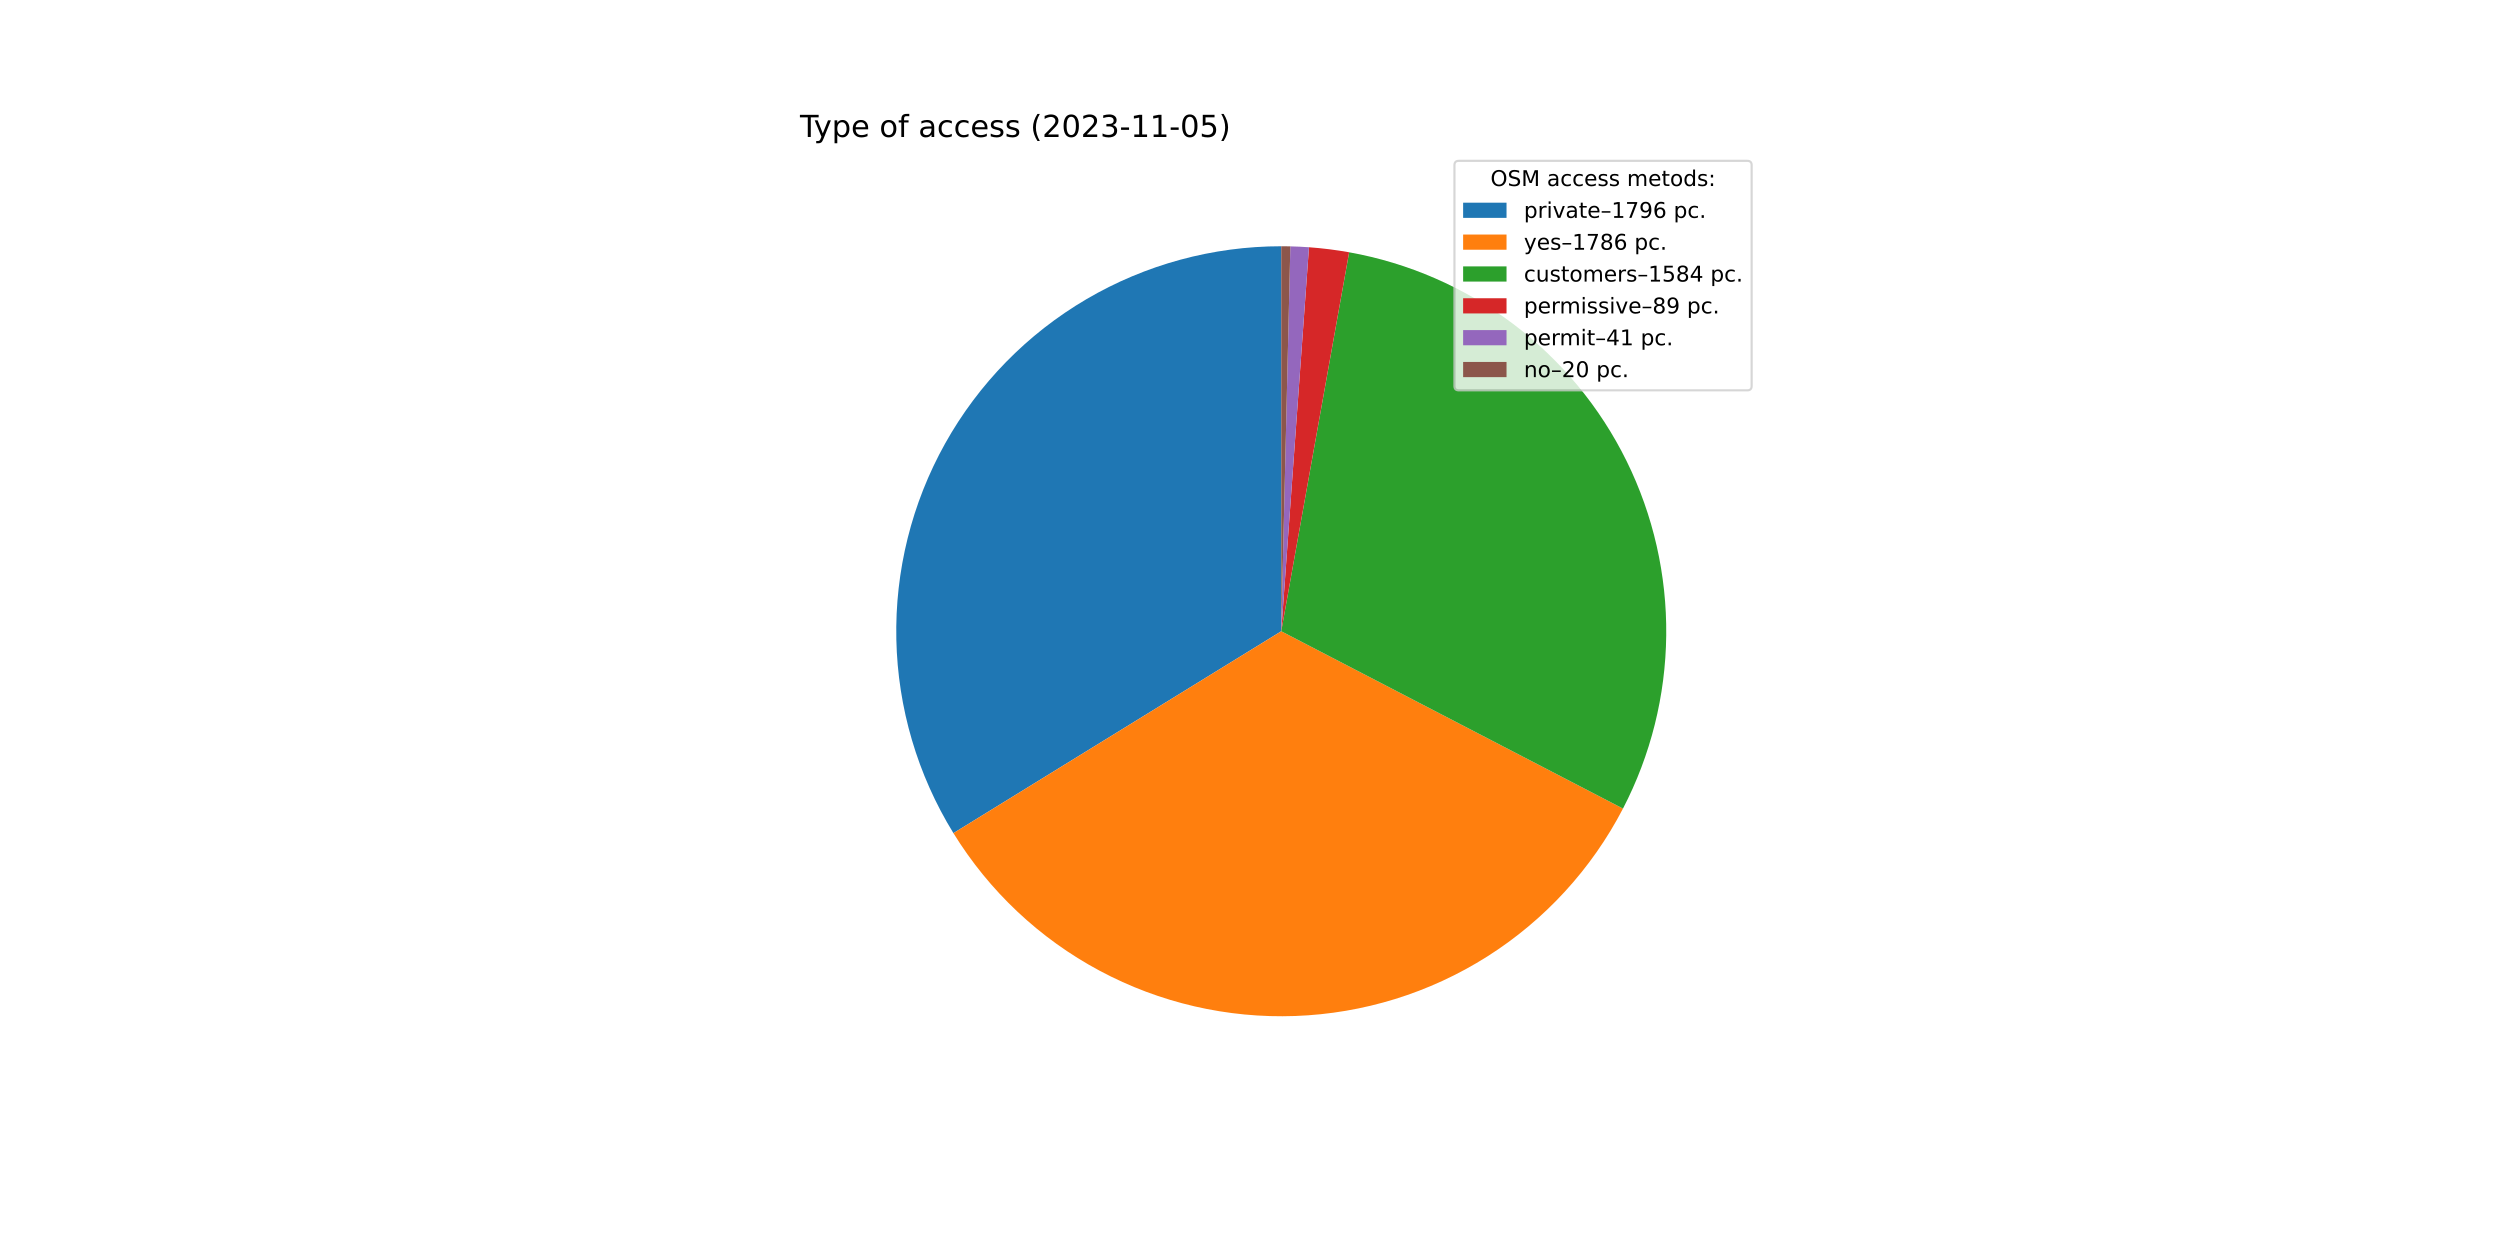
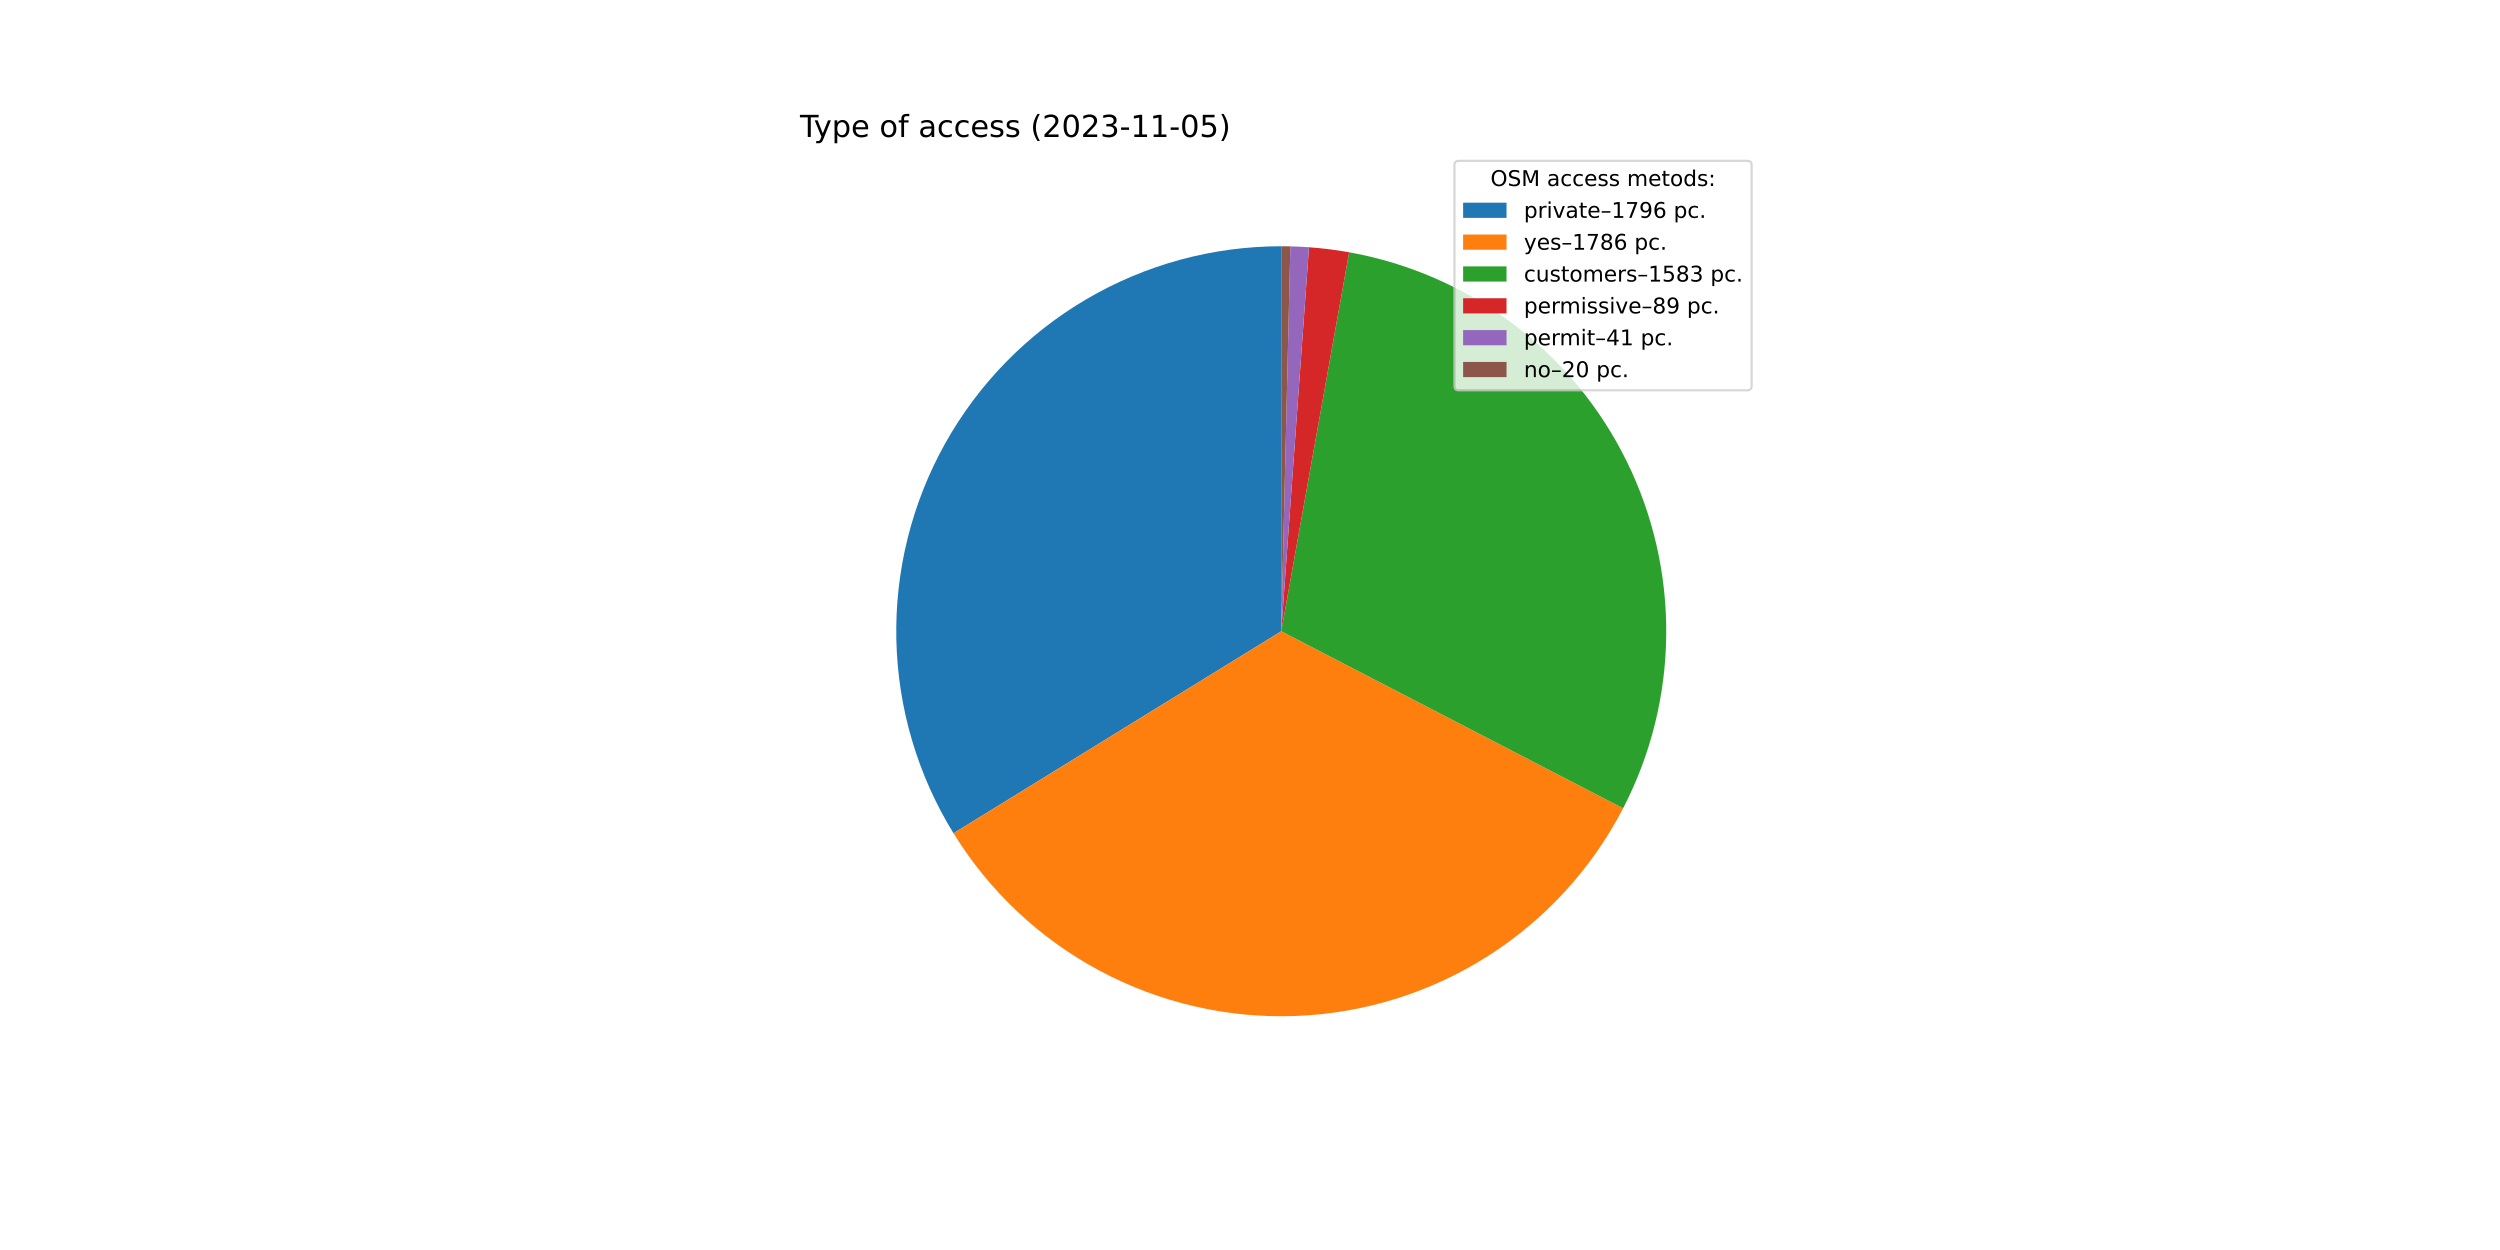
<svg xmlns="http://www.w3.org/2000/svg" xmlns:xlink="http://www.w3.org/1999/xlink" width="1152pt" height="576pt" viewBox="0 0 1152 576" version="1.1">
  <defs>
    <style type="text/css">*{stroke-linejoin: round; stroke-linecap: butt}</style>
  </defs>
  <g id="figure_1">
    <g id="patch_1">
      <path d="M 0 576  L 1152 576  L 1152 0  L 0 0  z " style="fill: #ffffff" />
    </g>
    <g id="axes_1">
      <g id="patch_2">
-         <path d="M 590.4 113.472  C 558.834 113.472 527.833 121.897 500.609 137.873  C 473.384 153.849 450.911 176.806 435.518 204.364  C 420.124 231.922 412.361 263.095 413.032 294.654  C 413.704 326.213 422.786 357.028 439.338 383.906  L 590.4 290.88  L 590.4 113.472  z " style="fill: #1f77b4" />
+         <path d="M 590.4 113.472  C 558.828 113.472 527.821 121.9 500.593 137.882  C 473.366 153.864 450.891 176.829 435.5 204.395  C 420.109 231.961 412.352 263.143 413.033 294.707  C 413.714 326.272 422.809 357.09 439.375 383.966  L 590.4 290.88  L 590.4 113.472  z " style="fill: #1f77b4" />
      </g>
      <g id="patch_3">
-         <path d="M 439.338 383.906  C 455.797 410.633 479.057 432.519 506.736 447.321  C 534.414 462.124 565.532 469.319 596.899 468.169  C 628.266 467.019 658.773 457.565 685.293 440.776  C 711.814 423.987 733.41 400.456 747.868 372.596  L 590.4 290.88  L 439.338 383.906  z " style="fill: #ff7f0e" />
+         <path d="M 439.375 383.966  C 455.848 410.692 479.123 432.572 506.814 447.363  C 534.505 462.154 565.632 469.334 597.005 468.165  C 628.377 466.996 658.884 457.521 685.398 440.71  C 711.912 423.899 733.494 400.348 747.933 372.471  L 590.4 290.88  L 439.375 383.966  z " style="fill: #ff7f0e" />
      </g>
      <g id="patch_4">
-         <path d="M 747.868 372.596  C 760.675 347.917 767.502 320.57 767.798 292.767  C 768.094 264.965 761.849 237.478 749.57 212.532  C 737.291 187.586 719.318 165.873 697.105 149.149  C 674.893 132.426 649.057 121.156 621.688 116.253  L 590.4 290.88  L 747.868 372.596  z " style="fill: #2ca02c" />
+         <path d="M 747.933 372.471  C 760.714 347.793 767.52 320.453 767.799 292.663  C 768.078 264.872 761.823 237.401 749.54 212.471  C 737.257 187.541 719.286 165.843 697.081 149.131  C 674.875 132.419 649.05 121.156 621.694 116.254  L 590.4 290.88  L 747.933 372.471  z " style="fill: #2ca02c" />
      </g>
      <g id="patch_5">
-         <path d="M 621.688 116.253  C 618.627 115.704 615.551 115.236 612.465 114.849  C 609.378 114.463 606.282 114.157 603.18 113.933  L 590.4 290.88  L 621.688 116.253  z " style="fill: #d62728" />
+         <path d="M 621.694 116.254  C 618.632 115.705 615.556 115.237 612.469 114.85  C 609.382 114.463 606.285 114.157 603.182 113.933  L 590.4 290.88  L 621.694 116.254  z " style="fill: #d62728" />
      </g>
      <g id="patch_6">
-         <path d="M 603.18 113.933  C 601.751 113.83 600.32 113.744 598.889 113.675  C 597.458 113.607 596.026 113.555 594.593 113.522  L 590.4 290.88  L 603.18 113.933  z " style="fill: #9467bd" />
+         <path d="M 603.182 113.933  C 601.753 113.83 600.322 113.744 598.891 113.675  C 597.459 113.607 596.027 113.555 594.594 113.522  L 590.4 290.88  L 603.182 113.933  z " style="fill: #9467bd" />
      </g>
      <g id="patch_7">
-         <path d="M 594.593 113.522  C 593.895 113.505 593.196 113.493 592.497 113.484  C 591.798 113.476 591.099 113.472 590.4 113.472  L 590.4 290.88  L 594.593 113.522  z " style="fill: #8c564b" />
+         <path d="M 594.594 113.522  C 593.895 113.505 593.196 113.493 592.497 113.484  C 591.798 113.476 591.099 113.472 590.4 113.472  L 590.4 290.88  L 594.594 113.522  z " style="fill: #8c564b" />
      </g>
      <g id="matplotlib.axis_1" />
      <g id="matplotlib.axis_2" />
      <g id="text_1">
        <g transform="translate(368.64 63.12)scale(0.14 -0.14)">
          <defs>
            <path id="DejaVuSans-54" d="M -19 4666  L 3928 4666  L 3928 4134  L 2272 4134  L 2272 0  L 1638 0  L 1638 4134  L -19 4134  L -19 4666  z " transform="scale(0.015625)" />
            <path id="DejaVuSans-79" d="M 2059 -325  Q 1816 -950 1584 -1140  Q 1353 -1331 966 -1331  L 506 -1331  L 506 -850  L 844 -850  Q 1081 -850 1212 -737  Q 1344 -625 1503 -206  L 1606 56  L 191 3500  L 800 3500  L 1894 763  L 2988 3500  L 3597 3500  L 2059 -325  z " transform="scale(0.015625)" />
            <path id="DejaVuSans-70" d="M 1159 525  L 1159 -1331  L 581 -1331  L 581 3500  L 1159 3500  L 1159 2969  Q 1341 3281 1617 3432  Q 1894 3584 2278 3584  Q 2916 3584 3314 3078  Q 3713 2572 3713 1747  Q 3713 922 3314 415  Q 2916 -91 2278 -91  Q 1894 -91 1617 61  Q 1341 213 1159 525  z M 3116 1747  Q 3116 2381 2855 2742  Q 2594 3103 2138 3103  Q 1681 3103 1420 2742  Q 1159 2381 1159 1747  Q 1159 1113 1420 752  Q 1681 391 2138 391  Q 2594 391 2855 752  Q 3116 1113 3116 1747  z " transform="scale(0.015625)" />
            <path id="DejaVuSans-65" d="M 3597 1894  L 3597 1613  L 953 1613  Q 991 1019 1311 708  Q 1631 397 2203 397  Q 2534 397 2845 478  Q 3156 559 3463 722  L 3463 178  Q 3153 47 2828 -22  Q 2503 -91 2169 -91  Q 1331 -91 842 396  Q 353 884 353 1716  Q 353 2575 817 3079  Q 1281 3584 2069 3584  Q 2775 3584 3186 3129  Q 3597 2675 3597 1894  z M 3022 2063  Q 3016 2534 2758 2815  Q 2500 3097 2075 3097  Q 1594 3097 1305 2825  Q 1016 2553 972 2059  L 3022 2063  z " transform="scale(0.015625)" />
            <path id="DejaVuSans-20" transform="scale(0.015625)" />
            <path id="DejaVuSans-6f" d="M 1959 3097  Q 1497 3097 1228 2736  Q 959 2375 959 1747  Q 959 1119 1226 758  Q 1494 397 1959 397  Q 2419 397 2687 759  Q 2956 1122 2956 1747  Q 2956 2369 2687 2733  Q 2419 3097 1959 3097  z M 1959 3584  Q 2709 3584 3137 3096  Q 3566 2609 3566 1747  Q 3566 888 3137 398  Q 2709 -91 1959 -91  Q 1206 -91 779 398  Q 353 888 353 1747  Q 353 2609 779 3096  Q 1206 3584 1959 3584  z " transform="scale(0.015625)" />
            <path id="DejaVuSans-66" d="M 2375 4863  L 2375 4384  L 1825 4384  Q 1516 4384 1395 4259  Q 1275 4134 1275 3809  L 1275 3500  L 2222 3500  L 2222 3053  L 1275 3053  L 1275 0  L 697 0  L 697 3053  L 147 3053  L 147 3500  L 697 3500  L 697 3744  Q 697 4328 969 4595  Q 1241 4863 1831 4863  L 2375 4863  z " transform="scale(0.015625)" />
            <path id="DejaVuSans-61" d="M 2194 1759  Q 1497 1759 1228 1600  Q 959 1441 959 1056  Q 959 750 1161 570  Q 1363 391 1709 391  Q 2188 391 2477 730  Q 2766 1069 2766 1631  L 2766 1759  L 2194 1759  z M 3341 1997  L 3341 0  L 2766 0  L 2766 531  Q 2569 213 2275 61  Q 1981 -91 1556 -91  Q 1019 -91 701 211  Q 384 513 384 1019  Q 384 1609 779 1909  Q 1175 2209 1959 2209  L 2766 2209  L 2766 2266  Q 2766 2663 2505 2880  Q 2244 3097 1772 3097  Q 1472 3097 1187 3025  Q 903 2953 641 2809  L 641 3341  Q 956 3463 1253 3523  Q 1550 3584 1831 3584  Q 2591 3584 2966 3190  Q 3341 2797 3341 1997  z " transform="scale(0.015625)" />
            <path id="DejaVuSans-63" d="M 3122 3366  L 3122 2828  Q 2878 2963 2633 3030  Q 2388 3097 2138 3097  Q 1578 3097 1268 2742  Q 959 2388 959 1747  Q 959 1106 1268 751  Q 1578 397 2138 397  Q 2388 397 2633 464  Q 2878 531 3122 666  L 3122 134  Q 2881 22 2623 -34  Q 2366 -91 2075 -91  Q 1284 -91 818 406  Q 353 903 353 1747  Q 353 2603 823 3093  Q 1294 3584 2113 3584  Q 2378 3584 2631 3529  Q 2884 3475 3122 3366  z " transform="scale(0.015625)" />
            <path id="DejaVuSans-73" d="M 2834 3397  L 2834 2853  Q 2591 2978 2328 3040  Q 2066 3103 1784 3103  Q 1356 3103 1142 2972  Q 928 2841 928 2578  Q 928 2378 1081 2264  Q 1234 2150 1697 2047  L 1894 2003  Q 2506 1872 2764 1633  Q 3022 1394 3022 966  Q 3022 478 2636 193  Q 2250 -91 1575 -91  Q 1294 -91 989 -36  Q 684 19 347 128  L 347 722  Q 666 556 975 473  Q 1284 391 1588 391  Q 1994 391 2212 530  Q 2431 669 2431 922  Q 2431 1156 2273 1281  Q 2116 1406 1581 1522  L 1381 1569  Q 847 1681 609 1914  Q 372 2147 372 2553  Q 372 3047 722 3315  Q 1072 3584 1716 3584  Q 2034 3584 2315 3537  Q 2597 3491 2834 3397  z " transform="scale(0.015625)" />
            <path id="DejaVuSans-28" d="M 1984 4856  Q 1566 4138 1362 3434  Q 1159 2731 1159 2009  Q 1159 1288 1364 580  Q 1569 -128 1984 -844  L 1484 -844  Q 1016 -109 783 600  Q 550 1309 550 2009  Q 550 2706 781 3412  Q 1013 4119 1484 4856  L 1984 4856  z " transform="scale(0.015625)" />
            <path id="DejaVuSans-32" d="M 1228 531  L 3431 531  L 3431 0  L 469 0  L 469 531  Q 828 903 1448 1529  Q 2069 2156 2228 2338  Q 2531 2678 2651 2914  Q 2772 3150 2772 3378  Q 2772 3750 2511 3984  Q 2250 4219 1831 4219  Q 1534 4219 1204 4116  Q 875 4013 500 3803  L 500 4441  Q 881 4594 1212 4672  Q 1544 4750 1819 4750  Q 2544 4750 2975 4387  Q 3406 4025 3406 3419  Q 3406 3131 3298 2873  Q 3191 2616 2906 2266  Q 2828 2175 2409 1742  Q 1991 1309 1228 531  z " transform="scale(0.015625)" />
            <path id="DejaVuSans-30" d="M 2034 4250  Q 1547 4250 1301 3770  Q 1056 3291 1056 2328  Q 1056 1369 1301 889  Q 1547 409 2034 409  Q 2525 409 2770 889  Q 3016 1369 3016 2328  Q 3016 3291 2770 3770  Q 2525 4250 2034 4250  z M 2034 4750  Q 2819 4750 3233 4129  Q 3647 3509 3647 2328  Q 3647 1150 3233 529  Q 2819 -91 2034 -91  Q 1250 -91 836 529  Q 422 1150 422 2328  Q 422 3509 836 4129  Q 1250 4750 2034 4750  z " transform="scale(0.015625)" />
            <path id="DejaVuSans-33" d="M 2597 2516  Q 3050 2419 3304 2112  Q 3559 1806 3559 1356  Q 3559 666 3084 287  Q 2609 -91 1734 -91  Q 1441 -91 1130 -33  Q 819 25 488 141  L 488 750  Q 750 597 1062 519  Q 1375 441 1716 441  Q 2309 441 2620 675  Q 2931 909 2931 1356  Q 2931 1769 2642 2001  Q 2353 2234 1838 2234  L 1294 2234  L 1294 2753  L 1863 2753  Q 2328 2753 2575 2939  Q 2822 3125 2822 3475  Q 2822 3834 2567 4026  Q 2313 4219 1838 4219  Q 1578 4219 1281 4162  Q 984 4106 628 3988  L 628 4550  Q 988 4650 1302 4700  Q 1616 4750 1894 4750  Q 2613 4750 3031 4423  Q 3450 4097 3450 3541  Q 3450 3153 3228 2886  Q 3006 2619 2597 2516  z " transform="scale(0.015625)" />
            <path id="DejaVuSans-2d" d="M 313 2009  L 1997 2009  L 1997 1497  L 313 1497  L 313 2009  z " transform="scale(0.015625)" />
            <path id="DejaVuSans-31" d="M 794 531  L 1825 531  L 1825 4091  L 703 3866  L 703 4441  L 1819 4666  L 2450 4666  L 2450 531  L 3481 531  L 3481 0  L 794 0  L 794 531  z " transform="scale(0.015625)" />
            <path id="DejaVuSans-35" d="M 691 4666  L 3169 4666  L 3169 4134  L 1269 4134  L 1269 2991  Q 1406 3038 1543 3061  Q 1681 3084 1819 3084  Q 2600 3084 3056 2656  Q 3513 2228 3513 1497  Q 3513 744 3044 326  Q 2575 -91 1722 -91  Q 1428 -91 1123 -41  Q 819 9 494 109  L 494 744  Q 775 591 1075 516  Q 1375 441 1709 441  Q 2250 441 2565 725  Q 2881 1009 2881 1497  Q 2881 1984 2565 2268  Q 2250 2553 1709 2553  Q 1456 2553 1204 2497  Q 953 2441 691 2322  L 691 4666  z " transform="scale(0.015625)" />
            <path id="DejaVuSans-29" d="M 513 4856  L 1013 4856  Q 1481 4119 1714 3412  Q 1947 2706 1947 2009  Q 1947 1309 1714 600  Q 1481 -109 1013 -844  L 513 -844  Q 928 -128 1133 580  Q 1338 1288 1338 2009  Q 1338 2731 1133 3434  Q 928 4138 513 4856  z " transform="scale(0.015625)" />
          </defs>
          <use xlink:href="#DejaVuSans-54" />
          <use xlink:href="#DejaVuSans-79" x="45.459" />
          <use xlink:href="#DejaVuSans-70" x="104.639" />
          <use xlink:href="#DejaVuSans-65" x="168.115" />
          <use xlink:href="#DejaVuSans-20" x="229.639" />
          <use xlink:href="#DejaVuSans-6f" x="261.426" />
          <use xlink:href="#DejaVuSans-66" x="322.607" />
          <use xlink:href="#DejaVuSans-20" x="357.812" />
          <use xlink:href="#DejaVuSans-61" x="389.6" />
          <use xlink:href="#DejaVuSans-63" x="450.879" />
          <use xlink:href="#DejaVuSans-63" x="505.859" />
          <use xlink:href="#DejaVuSans-65" x="560.84" />
          <use xlink:href="#DejaVuSans-73" x="622.363" />
          <use xlink:href="#DejaVuSans-73" x="674.463" />
          <use xlink:href="#DejaVuSans-20" x="726.562" />
          <use xlink:href="#DejaVuSans-28" x="758.35" />
          <use xlink:href="#DejaVuSans-32" x="797.363" />
          <use xlink:href="#DejaVuSans-30" x="860.986" />
          <use xlink:href="#DejaVuSans-32" x="924.609" />
          <use xlink:href="#DejaVuSans-33" x="988.232" />
          <use xlink:href="#DejaVuSans-2d" x="1051.855" />
          <use xlink:href="#DejaVuSans-31" x="1087.939" />
          <use xlink:href="#DejaVuSans-31" x="1151.562" />
          <use xlink:href="#DejaVuSans-2d" x="1215.186" />
          <use xlink:href="#DejaVuSans-30" x="1251.27" />
          <use xlink:href="#DejaVuSans-35" x="1314.893" />
          <use xlink:href="#DejaVuSans-29" x="1378.516" />
        </g>
      </g>
      <g id="legend_1">
        <g id="patch_8">
          <path d="M 672.208 179.867  L 805.16 179.867  Q 807.16 179.867 807.16 177.867  L 807.16 76.12  Q 807.16 74.12 805.16 74.12  L 672.208 74.12  Q 670.208 74.12 670.208 76.12  L 670.208 177.867  Q 670.208 179.867 672.208 179.867  z " style="fill: #ffffff; opacity: 0.8; stroke: #cccccc; stroke-linejoin: miter" />
        </g>
        <g id="text_2">
          <g transform="translate(686.8038 85.71844)scale(0.1 -0.1)">
            <defs>
              <path id="DejaVuSans-4f" d="M 2522 4238  Q 1834 4238 1429 3725  Q 1025 3213 1025 2328  Q 1025 1447 1429 934  Q 1834 422 2522 422  Q 3209 422 3611 934  Q 4013 1447 4013 2328  Q 4013 3213 3611 3725  Q 3209 4238 2522 4238  z M 2522 4750  Q 3503 4750 4090 4092  Q 4678 3434 4678 2328  Q 4678 1225 4090 567  Q 3503 -91 2522 -91  Q 1538 -91 948 565  Q 359 1222 359 2328  Q 359 3434 948 4092  Q 1538 4750 2522 4750  z " transform="scale(0.015625)" />
              <path id="DejaVuSans-53" d="M 3425 4513  L 3425 3897  Q 3066 4069 2747 4153  Q 2428 4238 2131 4238  Q 1616 4238 1336 4038  Q 1056 3838 1056 3469  Q 1056 3159 1242 3001  Q 1428 2844 1947 2747  L 2328 2669  Q 3034 2534 3370 2195  Q 3706 1856 3706 1288  Q 3706 609 3251 259  Q 2797 -91 1919 -91  Q 1588 -91 1214 -16  Q 841 59 441 206  L 441 856  Q 825 641 1194 531  Q 1563 422 1919 422  Q 2459 422 2753 634  Q 3047 847 3047 1241  Q 3047 1584 2836 1778  Q 2625 1972 2144 2069  L 1759 2144  Q 1053 2284 737 2584  Q 422 2884 422 3419  Q 422 4038 858 4394  Q 1294 4750 2059 4750  Q 2388 4750 2728 4690  Q 3069 4631 3425 4513  z " transform="scale(0.015625)" />
              <path id="DejaVuSans-4d" d="M 628 4666  L 1569 4666  L 2759 1491  L 3956 4666  L 4897 4666  L 4897 0  L 4281 0  L 4281 4097  L 3078 897  L 2444 897  L 1241 4097  L 1241 0  L 628 0  L 628 4666  z " transform="scale(0.015625)" />
              <path id="DejaVuSans-6d" d="M 3328 2828  Q 3544 3216 3844 3400  Q 4144 3584 4550 3584  Q 5097 3584 5394 3201  Q 5691 2819 5691 2113  L 5691 0  L 5113 0  L 5113 2094  Q 5113 2597 4934 2840  Q 4756 3084 4391 3084  Q 3944 3084 3684 2787  Q 3425 2491 3425 1978  L 3425 0  L 2847 0  L 2847 2094  Q 2847 2600 2669 2842  Q 2491 3084 2119 3084  Q 1678 3084 1418 2786  Q 1159 2488 1159 1978  L 1159 0  L 581 0  L 581 3500  L 1159 3500  L 1159 2956  Q 1356 3278 1631 3431  Q 1906 3584 2284 3584  Q 2666 3584 2933 3390  Q 3200 3197 3328 2828  z " transform="scale(0.015625)" />
              <path id="DejaVuSans-74" d="M 1172 4494  L 1172 3500  L 2356 3500  L 2356 3053  L 1172 3053  L 1172 1153  Q 1172 725 1289 603  Q 1406 481 1766 481  L 2356 481  L 2356 0  L 1766 0  Q 1100 0 847 248  Q 594 497 594 1153  L 594 3053  L 172 3053  L 172 3500  L 594 3500  L 594 4494  L 1172 4494  z " transform="scale(0.015625)" />
              <path id="DejaVuSans-64" d="M 2906 2969  L 2906 4863  L 3481 4863  L 3481 0  L 2906 0  L 2906 525  Q 2725 213 2448 61  Q 2172 -91 1784 -91  Q 1150 -91 751 415  Q 353 922 353 1747  Q 353 2572 751 3078  Q 1150 3584 1784 3584  Q 2172 3584 2448 3432  Q 2725 3281 2906 2969  z M 947 1747  Q 947 1113 1208 752  Q 1469 391 1925 391  Q 2381 391 2643 752  Q 2906 1113 2906 1747  Q 2906 2381 2643 2742  Q 2381 3103 1925 3103  Q 1469 3103 1208 2742  Q 947 2381 947 1747  z " transform="scale(0.015625)" />
              <path id="DejaVuSans-3a" d="M 750 794  L 1409 794  L 1409 0  L 750 0  L 750 794  z M 750 3309  L 1409 3309  L 1409 2516  L 750 2516  L 750 3309  z " transform="scale(0.015625)" />
            </defs>
            <use xlink:href="#DejaVuSans-4f" />
            <use xlink:href="#DejaVuSans-53" x="78.711" />
            <use xlink:href="#DejaVuSans-4d" x="142.188" />
            <use xlink:href="#DejaVuSans-20" x="228.467" />
            <use xlink:href="#DejaVuSans-61" x="260.254" />
            <use xlink:href="#DejaVuSans-63" x="321.533" />
            <use xlink:href="#DejaVuSans-63" x="376.514" />
            <use xlink:href="#DejaVuSans-65" x="431.494" />
            <use xlink:href="#DejaVuSans-73" x="493.018" />
            <use xlink:href="#DejaVuSans-73" x="545.117" />
            <use xlink:href="#DejaVuSans-20" x="597.217" />
            <use xlink:href="#DejaVuSans-6d" x="629.004" />
            <use xlink:href="#DejaVuSans-65" x="726.416" />
            <use xlink:href="#DejaVuSans-74" x="787.939" />
            <use xlink:href="#DejaVuSans-6f" x="827.148" />
            <use xlink:href="#DejaVuSans-64" x="888.33" />
            <use xlink:href="#DejaVuSans-73" x="951.807" />
            <use xlink:href="#DejaVuSans-3a" x="1003.906" />
          </g>
        </g>
        <g id="patch_9">
          <path d="M 674.208 100.397  L 694.208 100.397  L 694.208 93.397  L 674.208 93.397  z " style="fill: #1f77b4" />
        </g>
        <g id="text_3">
          <g transform="translate(702.2084 100.3966)scale(0.1 -0.1)">
            <defs>
              <path id="DejaVuSans-72" d="M 2631 2963  Q 2534 3019 2420 3045  Q 2306 3072 2169 3072  Q 1681 3072 1420 2755  Q 1159 2438 1159 1844  L 1159 0  L 581 0  L 581 3500  L 1159 3500  L 1159 2956  Q 1341 3275 1631 3429  Q 1922 3584 2338 3584  Q 2397 3584 2469 3576  Q 2541 3569 2628 3553  L 2631 2963  z " transform="scale(0.015625)" />
              <path id="DejaVuSans-69" d="M 603 3500  L 1178 3500  L 1178 0  L 603 0  L 603 3500  z M 603 4863  L 1178 4863  L 1178 4134  L 603 4134  L 603 4863  z " transform="scale(0.015625)" />
              <path id="DejaVuSans-76" d="M 191 3500  L 800 3500  L 1894 563  L 2988 3500  L 3597 3500  L 2284 0  L 1503 0  L 191 3500  z " transform="scale(0.015625)" />
              <path id="DejaVuSans-2013" d="M 313 1978  L 2888 1978  L 2888 1528  L 313 1528  L 313 1978  z " transform="scale(0.015625)" />
              <path id="DejaVuSans-37" d="M 525 4666  L 3525 4666  L 3525 4397  L 1831 0  L 1172 0  L 2766 4134  L 525 4134  L 525 4666  z " transform="scale(0.015625)" />
              <path id="DejaVuSans-39" d="M 703 97  L 703 672  Q 941 559 1184 500  Q 1428 441 1663 441  Q 2288 441 2617 861  Q 2947 1281 2994 2138  Q 2813 1869 2534 1725  Q 2256 1581 1919 1581  Q 1219 1581 811 2004  Q 403 2428 403 3163  Q 403 3881 828 4315  Q 1253 4750 1959 4750  Q 2769 4750 3195 4129  Q 3622 3509 3622 2328  Q 3622 1225 3098 567  Q 2575 -91 1691 -91  Q 1453 -91 1209 -44  Q 966 3 703 97  z M 1959 2075  Q 2384 2075 2632 2365  Q 2881 2656 2881 3163  Q 2881 3666 2632 3958  Q 2384 4250 1959 4250  Q 1534 4250 1286 3958  Q 1038 3666 1038 3163  Q 1038 2656 1286 2365  Q 1534 2075 1959 2075  z " transform="scale(0.015625)" />
              <path id="DejaVuSans-36" d="M 2113 2584  Q 1688 2584 1439 2293  Q 1191 2003 1191 1497  Q 1191 994 1439 701  Q 1688 409 2113 409  Q 2538 409 2786 701  Q 3034 994 3034 1497  Q 3034 2003 2786 2293  Q 2538 2584 2113 2584  z M 3366 4563  L 3366 3988  Q 3128 4100 2886 4159  Q 2644 4219 2406 4219  Q 1781 4219 1451 3797  Q 1122 3375 1075 2522  Q 1259 2794 1537 2939  Q 1816 3084 2150 3084  Q 2853 3084 3261 2657  Q 3669 2231 3669 1497  Q 3669 778 3244 343  Q 2819 -91 2113 -91  Q 1303 -91 875 529  Q 447 1150 447 2328  Q 447 3434 972 4092  Q 1497 4750 2381 4750  Q 2619 4750 2861 4703  Q 3103 4656 3366 4563  z " transform="scale(0.015625)" />
              <path id="DejaVuSans-2e" d="M 684 794  L 1344 794  L 1344 0  L 684 0  L 684 794  z " transform="scale(0.015625)" />
            </defs>
            <use xlink:href="#DejaVuSans-70" />
            <use xlink:href="#DejaVuSans-72" x="63.477" />
            <use xlink:href="#DejaVuSans-69" x="104.59" />
            <use xlink:href="#DejaVuSans-76" x="132.373" />
            <use xlink:href="#DejaVuSans-61" x="191.553" />
            <use xlink:href="#DejaVuSans-74" x="252.832" />
            <use xlink:href="#DejaVuSans-65" x="292.041" />
            <use xlink:href="#DejaVuSans-2013" x="353.564" />
            <use xlink:href="#DejaVuSans-31" x="403.564" />
            <use xlink:href="#DejaVuSans-37" x="467.188" />
            <use xlink:href="#DejaVuSans-39" x="530.811" />
            <use xlink:href="#DejaVuSans-36" x="594.434" />
            <use xlink:href="#DejaVuSans-20" x="658.057" />
            <use xlink:href="#DejaVuSans-70" x="689.844" />
            <use xlink:href="#DejaVuSans-63" x="753.32" />
            <use xlink:href="#DejaVuSans-2e" x="808.301" />
          </g>
        </g>
        <g id="patch_10">
          <path d="M 674.208 115.075  L 694.208 115.075  L 694.208 108.075  L 674.208 108.075  z " style="fill: #ff7f0e" />
        </g>
        <g id="text_4">
          <g transform="translate(702.2084 115.0747)scale(0.1 -0.1)">
            <defs>
              <path id="DejaVuSans-38" d="M 2034 2216  Q 1584 2216 1326 1975  Q 1069 1734 1069 1313  Q 1069 891 1326 650  Q 1584 409 2034 409  Q 2484 409 2743 651  Q 3003 894 3003 1313  Q 3003 1734 2745 1975  Q 2488 2216 2034 2216  z M 1403 2484  Q 997 2584 770 2862  Q 544 3141 544 3541  Q 544 4100 942 4425  Q 1341 4750 2034 4750  Q 2731 4750 3128 4425  Q 3525 4100 3525 3541  Q 3525 3141 3298 2862  Q 3072 2584 2669 2484  Q 3125 2378 3379 2068  Q 3634 1759 3634 1313  Q 3634 634 3220 271  Q 2806 -91 2034 -91  Q 1263 -91 848 271  Q 434 634 434 1313  Q 434 1759 690 2068  Q 947 2378 1403 2484  z M 1172 3481  Q 1172 3119 1398 2916  Q 1625 2713 2034 2713  Q 2441 2713 2670 2916  Q 2900 3119 2900 3481  Q 2900 3844 2670 4047  Q 2441 4250 2034 4250  Q 1625 4250 1398 4047  Q 1172 3844 1172 3481  z " transform="scale(0.015625)" />
            </defs>
            <use xlink:href="#DejaVuSans-79" />
            <use xlink:href="#DejaVuSans-65" x="59.18" />
            <use xlink:href="#DejaVuSans-73" x="120.703" />
            <use xlink:href="#DejaVuSans-2013" x="172.803" />
            <use xlink:href="#DejaVuSans-31" x="222.803" />
            <use xlink:href="#DejaVuSans-37" x="286.426" />
            <use xlink:href="#DejaVuSans-38" x="350.049" />
            <use xlink:href="#DejaVuSans-36" x="413.672" />
            <use xlink:href="#DejaVuSans-20" x="477.295" />
            <use xlink:href="#DejaVuSans-70" x="509.082" />
            <use xlink:href="#DejaVuSans-63" x="572.559" />
            <use xlink:href="#DejaVuSans-2e" x="627.539" />
          </g>
        </g>
        <g id="patch_11">
          <path d="M 674.208 129.753  L 694.208 129.753  L 694.208 122.753  L 674.208 122.753  z " style="fill: #2ca02c" />
        </g>
        <g id="text_5">
          <g transform="translate(702.2084 129.7528)scale(0.1 -0.1)">
            <defs>
              <path id="DejaVuSans-75" d="M 544 1381  L 544 3500  L 1119 3500  L 1119 1403  Q 1119 906 1312 657  Q 1506 409 1894 409  Q 2359 409 2629 706  Q 2900 1003 2900 1516  L 2900 3500  L 3475 3500  L 3475 0  L 2900 0  L 2900 538  Q 2691 219 2414 64  Q 2138 -91 1772 -91  Q 1169 -91 856 284  Q 544 659 544 1381  z M 1991 3584  L 1991 3584  z " transform="scale(0.015625)" />
-               <path id="DejaVuSans-34" d="M 2419 4116  L 825 1625  L 2419 1625  L 2419 4116  z M 2253 4666  L 3047 4666  L 3047 1625  L 3713 1625  L 3713 1100  L 3047 1100  L 3047 0  L 2419 0  L 2419 1100  L 313 1100  L 313 1709  L 2253 4666  z " transform="scale(0.015625)" />
            </defs>
            <use xlink:href="#DejaVuSans-63" />
            <use xlink:href="#DejaVuSans-75" x="54.98" />
            <use xlink:href="#DejaVuSans-73" x="118.359" />
            <use xlink:href="#DejaVuSans-74" x="170.459" />
            <use xlink:href="#DejaVuSans-6f" x="209.668" />
            <use xlink:href="#DejaVuSans-6d" x="270.85" />
            <use xlink:href="#DejaVuSans-65" x="368.262" />
            <use xlink:href="#DejaVuSans-72" x="429.785" />
            <use xlink:href="#DejaVuSans-73" x="470.898" />
            <use xlink:href="#DejaVuSans-2013" x="522.998" />
            <use xlink:href="#DejaVuSans-31" x="572.998" />
            <use xlink:href="#DejaVuSans-35" x="636.621" />
            <use xlink:href="#DejaVuSans-38" x="700.244" />
-             <use xlink:href="#DejaVuSans-34" x="763.867" />
+             <use xlink:href="#DejaVuSans-33" x="763.867" />
            <use xlink:href="#DejaVuSans-20" x="827.49" />
            <use xlink:href="#DejaVuSans-70" x="859.277" />
            <use xlink:href="#DejaVuSans-63" x="922.754" />
            <use xlink:href="#DejaVuSans-2e" x="977.734" />
          </g>
        </g>
        <g id="patch_12">
          <path d="M 674.208 144.431  L 694.208 144.431  L 694.208 137.431  L 674.208 137.431  z " style="fill: #d62728" />
        </g>
        <g id="text_6">
          <g transform="translate(702.2084 144.4309)scale(0.1 -0.1)">
            <use xlink:href="#DejaVuSans-70" />
            <use xlink:href="#DejaVuSans-65" x="63.477" />
            <use xlink:href="#DejaVuSans-72" x="125" />
            <use xlink:href="#DejaVuSans-6d" x="164.363" />
            <use xlink:href="#DejaVuSans-69" x="261.775" />
            <use xlink:href="#DejaVuSans-73" x="289.559" />
            <use xlink:href="#DejaVuSans-73" x="341.658" />
            <use xlink:href="#DejaVuSans-69" x="393.758" />
            <use xlink:href="#DejaVuSans-76" x="421.541" />
            <use xlink:href="#DejaVuSans-65" x="480.721" />
            <use xlink:href="#DejaVuSans-2013" x="542.244" />
            <use xlink:href="#DejaVuSans-38" x="592.244" />
            <use xlink:href="#DejaVuSans-39" x="655.867" />
            <use xlink:href="#DejaVuSans-20" x="719.49" />
            <use xlink:href="#DejaVuSans-70" x="751.277" />
            <use xlink:href="#DejaVuSans-63" x="814.754" />
            <use xlink:href="#DejaVuSans-2e" x="869.734" />
          </g>
        </g>
        <g id="patch_13">
          <path d="M 674.208 159.109  L 694.208 159.109  L 694.208 152.109  L 674.208 152.109  z " style="fill: #9467bd" />
        </g>
        <g id="text_7">
          <g transform="translate(702.2084 159.1091)scale(0.1 -0.1)">
+             <defs>
+               <path id="DejaVuSans-34" d="M 2419 4116  L 825 1625  L 2419 1625  L 2419 4116  z M 2253 4666  L 3047 4666  L 3047 1625  L 3713 1625  L 3713 1100  L 3047 1100  L 3047 0  L 2419 0  L 2419 1100  L 313 1100  L 313 1709  L 2253 4666  z " transform="scale(0.015625)" />
+             </defs>
            <use xlink:href="#DejaVuSans-70" />
            <use xlink:href="#DejaVuSans-65" x="63.477" />
            <use xlink:href="#DejaVuSans-72" x="125" />
            <use xlink:href="#DejaVuSans-6d" x="164.363" />
            <use xlink:href="#DejaVuSans-69" x="261.775" />
            <use xlink:href="#DejaVuSans-74" x="289.559" />
            <use xlink:href="#DejaVuSans-2013" x="328.768" />
            <use xlink:href="#DejaVuSans-34" x="378.768" />
            <use xlink:href="#DejaVuSans-31" x="442.391" />
            <use xlink:href="#DejaVuSans-20" x="506.014" />
            <use xlink:href="#DejaVuSans-70" x="537.801" />
            <use xlink:href="#DejaVuSans-63" x="601.277" />
            <use xlink:href="#DejaVuSans-2e" x="656.258" />
          </g>
        </g>
        <g id="patch_14">
          <path d="M 674.208 173.787  L 694.208 173.787  L 694.208 166.787  L 674.208 166.787  z " style="fill: #8c564b" />
        </g>
        <g id="text_8">
          <g transform="translate(702.2084 173.7872)scale(0.1 -0.1)">
            <defs>
              <path id="DejaVuSans-6e" d="M 3513 2113  L 3513 0  L 2938 0  L 2938 2094  Q 2938 2591 2744 2837  Q 2550 3084 2163 3084  Q 1697 3084 1428 2787  Q 1159 2491 1159 1978  L 1159 0  L 581 0  L 581 3500  L 1159 3500  L 1159 2956  Q 1366 3272 1645 3428  Q 1925 3584 2291 3584  Q 2894 3584 3203 3211  Q 3513 2838 3513 2113  z " transform="scale(0.015625)" />
            </defs>
            <use xlink:href="#DejaVuSans-6e" />
            <use xlink:href="#DejaVuSans-6f" x="63.379" />
            <use xlink:href="#DejaVuSans-2013" x="124.561" />
            <use xlink:href="#DejaVuSans-32" x="174.561" />
            <use xlink:href="#DejaVuSans-30" x="238.184" />
            <use xlink:href="#DejaVuSans-20" x="301.807" />
            <use xlink:href="#DejaVuSans-70" x="333.594" />
            <use xlink:href="#DejaVuSans-63" x="397.07" />
            <use xlink:href="#DejaVuSans-2e" x="452.051" />
          </g>
        </g>
      </g>
    </g>
  </g>
</svg>
